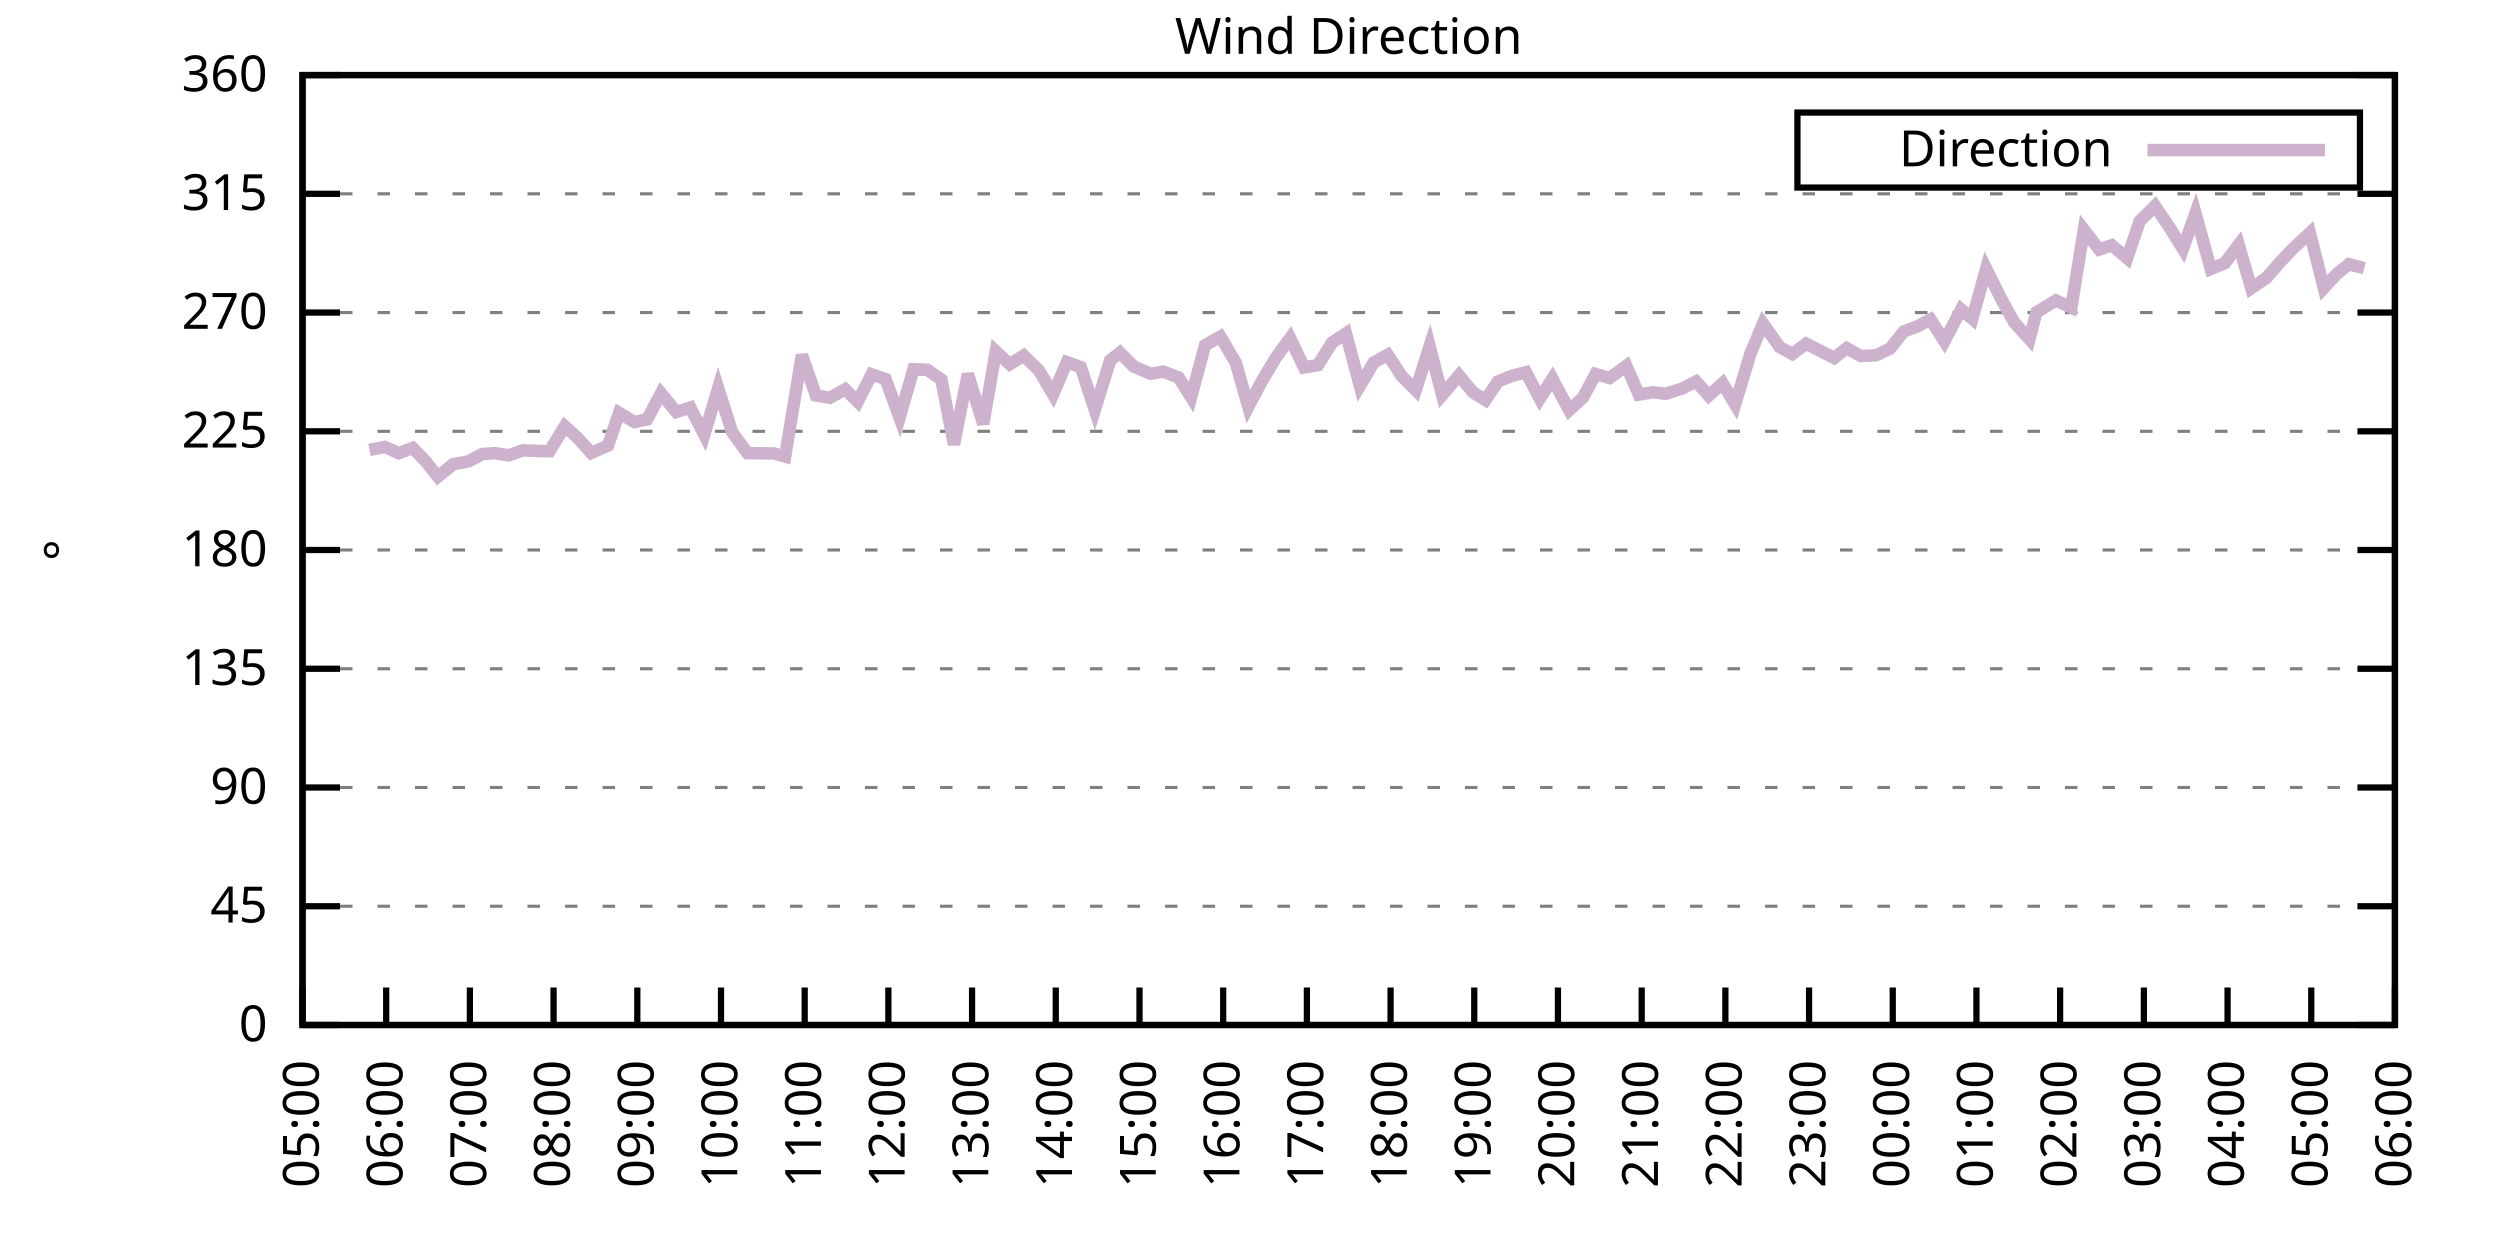
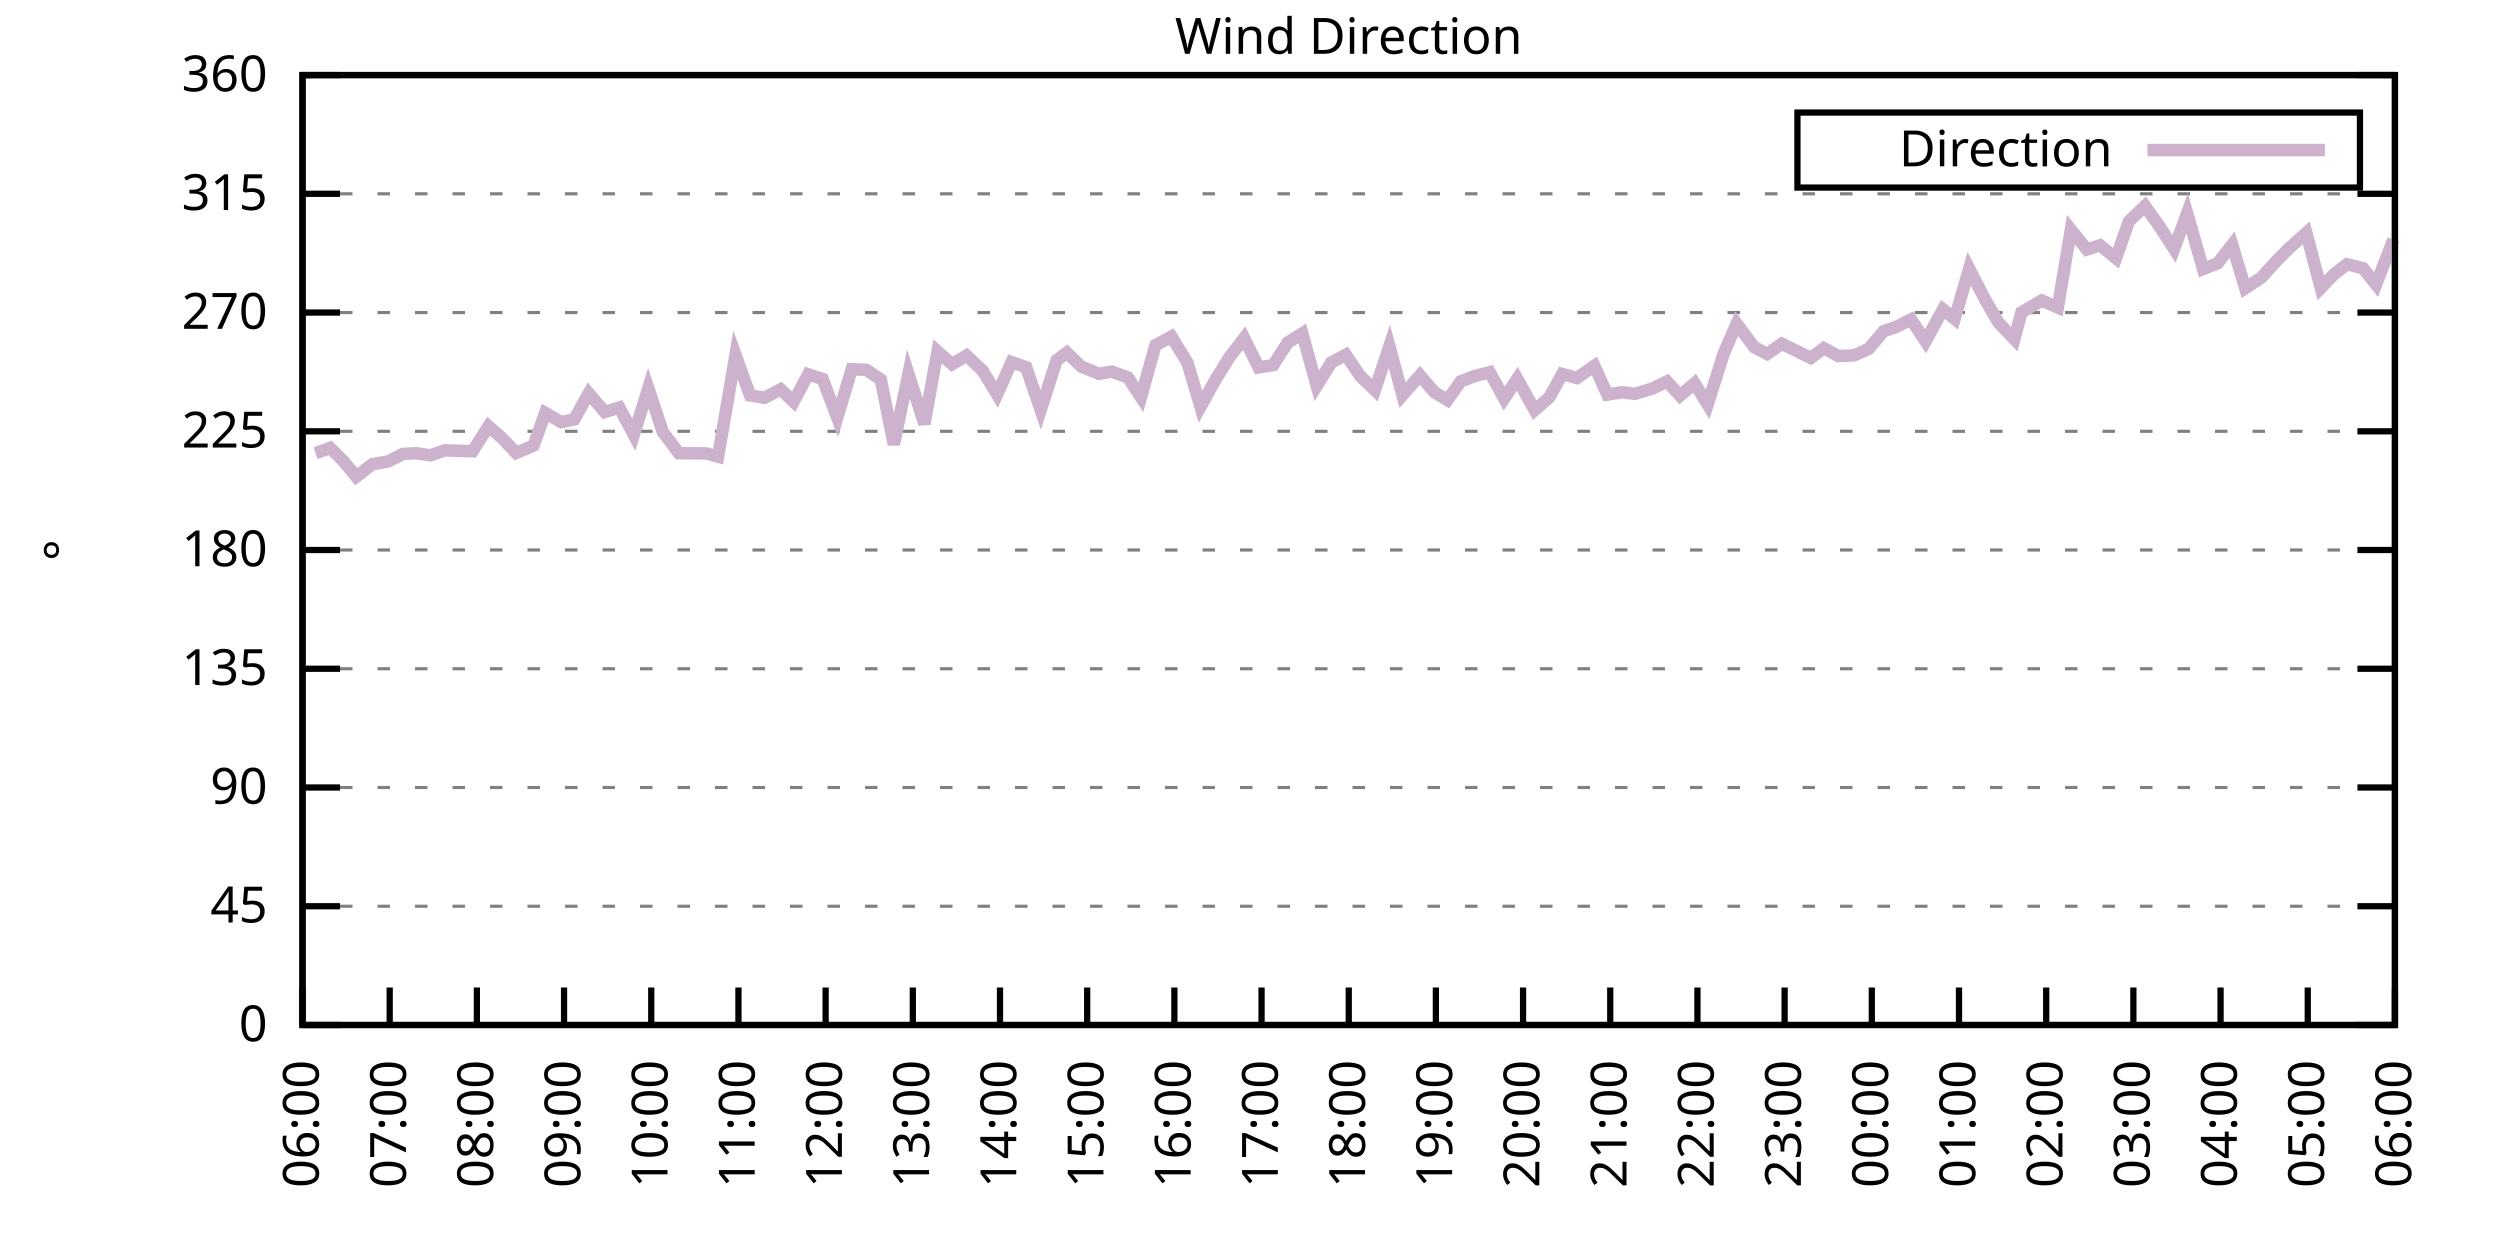
<svg xmlns="http://www.w3.org/2000/svg" xmlns:xlink="http://www.w3.org/1999/xlink" width="400" height="200" viewBox="0 0 400 200">
  <g id="gnuplot_canvas">
    <rect x="0" y="0" width="400" height="200" fill="none" />
    <defs>
      <circle id="gpDot" r="0.5" stroke-width="0.5" stroke="currentColor" />
      <path id="gpPt0" stroke-width="0.333" stroke="currentColor" d="M-1,0 h2 M0,-1 v2" />
      <path id="gpPt1" stroke-width="0.333" stroke="currentColor" d="M-1,-1 L1,1 M1,-1 L-1,1" />
      <path id="gpPt2" stroke-width="0.333" stroke="currentColor" d="M-1,0 L1,0 M0,-1 L0,1 M-1,-1 L1,1 M-1,1 L1,-1" />
      <rect id="gpPt3" stroke-width="0.333" stroke="currentColor" x="-1" y="-1" width="2" height="2" />
      <rect id="gpPt4" stroke-width="0.333" stroke="currentColor" fill="currentColor" x="-1" y="-1" width="2" height="2" />
      <circle id="gpPt5" stroke-width="0.333" stroke="currentColor" cx="0" cy="0" r="1" />
      <use xlink:href="#gpPt5" id="gpPt6" fill="currentColor" stroke="none" />
      <path id="gpPt7" stroke-width="0.333" stroke="currentColor" d="M0,-1.33 L-1.33,0.67 L1.33,0.67 z" />
      <use xlink:href="#gpPt7" id="gpPt8" fill="currentColor" stroke="none" />
      <use xlink:href="#gpPt7" id="gpPt9" stroke="currentColor" transform="rotate(180)" />
      <use xlink:href="#gpPt9" id="gpPt10" fill="currentColor" stroke="none" />
      <use xlink:href="#gpPt3" id="gpPt11" stroke="currentColor" transform="rotate(45)" />
      <use xlink:href="#gpPt11" id="gpPt12" fill="currentColor" stroke="none" />
      <path id="gpPt13" stroke-width="0.333" stroke="currentColor" d="M0,1.330 L1.265,0.411 L0.782,-1.067 L-0.782,-1.076 L-1.265,0.411 z" />
      <use xlink:href="#gpPt13" id="gpPt14" fill="currentColor" stroke="none" />
      <filter id="textbox" filterUnits="objectBoundingBox" x="0" y="0" height="1" width="1">
        <feFlood flood-color="white" flood-opacity="1" result="bgnd" />
        <feComposite in="SourceGraphic" in2="bgnd" operator="atop" />
      </filter>
      <filter id="greybox" filterUnits="objectBoundingBox" x="0" y="0" height="1" width="1">
        <feFlood flood-color="lightgrey" flood-opacity="1" result="grey" />
        <feComposite in="SourceGraphic" in2="grey" operator="atop" />
      </filter>
    </defs>
    <g fill="none" color="white" stroke="currentColor" stroke-width="1.00" stroke-linecap="butt" stroke-linejoin="miter">
</g>
    <g fill="none" color="black" stroke="currentColor" stroke-width="1.00" stroke-linecap="butt" stroke-linejoin="miter">
      <g stroke="none" shape-rendering="crispEdges">
        <polygon fill="rgb(255, 255, 255)" points="48.40,164.00 383.18,164.00 383.18,12.02 48.40,12.02 " />
      </g>
    </g>
    <g fill="none" color="black" stroke="currentColor" stroke-width="1.00" stroke-linecap="butt" stroke-linejoin="miter">
</g>
    <g fill="none" color="black" stroke="black" stroke-width="0.50" stroke-linecap="butt" stroke-linejoin="miter">
</g>
    <g fill="none" color="gray" stroke="currentColor" stroke-width="0.50" stroke-linecap="butt" stroke-linejoin="miter">
      <path stroke="gray" stroke-dasharray="2,4" class="gridline" d="M48.40,164.00 L383.19,164.00  " />
    </g>
    <g fill="none" color="gray" stroke="gray" stroke-width="1.00" stroke-linecap="butt" stroke-linejoin="miter">
</g>
    <g fill="none" color="black" stroke="currentColor" stroke-width="1.00" stroke-linecap="butt" stroke-linejoin="miter">
      <path stroke="black" d="M48.40,164.00 L54.40,164.00 M383.19,164.00 L377.19,164.00  " />
      <g transform="translate(42.80,166.60)" stroke="none" fill="black" font-family="Sans" font-size="8.00" text-anchor="end">
        <text>
          <tspan font-family="Sans"> 0</tspan>
        </text>
      </g>
    </g>
    <g fill="none" color="black" stroke="currentColor" stroke-width="1.00" stroke-linecap="butt" stroke-linejoin="miter">
</g>
    <g fill="none" color="black" stroke="black" stroke-width="0.50" stroke-linecap="butt" stroke-linejoin="miter">
</g>
    <g fill="none" color="gray" stroke="currentColor" stroke-width="0.50" stroke-linecap="butt" stroke-linejoin="miter">
      <path stroke="gray" stroke-dasharray="2,4" class="gridline" d="M48.40,145.00 L383.19,145.00  " />
    </g>
    <g fill="none" color="gray" stroke="gray" stroke-width="1.00" stroke-linecap="butt" stroke-linejoin="miter">
</g>
    <g fill="none" color="black" stroke="currentColor" stroke-width="1.00" stroke-linecap="butt" stroke-linejoin="miter">
      <path stroke="black" d="M48.40,145.00 L54.40,145.00 M383.19,145.00 L377.19,145.00  " />
      <g transform="translate(42.80,147.60)" stroke="none" fill="black" font-family="Sans" font-size="8.00" text-anchor="end">
        <text>
          <tspan font-family="Sans"> 45</tspan>
        </text>
      </g>
    </g>
    <g fill="none" color="black" stroke="currentColor" stroke-width="1.00" stroke-linecap="butt" stroke-linejoin="miter">
</g>
    <g fill="none" color="black" stroke="black" stroke-width="0.50" stroke-linecap="butt" stroke-linejoin="miter">
</g>
    <g fill="none" color="gray" stroke="currentColor" stroke-width="0.50" stroke-linecap="butt" stroke-linejoin="miter">
      <path stroke="gray" stroke-dasharray="2,4" class="gridline" d="M48.40,126.00 L383.19,126.00  " />
    </g>
    <g fill="none" color="gray" stroke="gray" stroke-width="1.00" stroke-linecap="butt" stroke-linejoin="miter">
</g>
    <g fill="none" color="black" stroke="currentColor" stroke-width="1.00" stroke-linecap="butt" stroke-linejoin="miter">
      <path stroke="black" d="M48.40,126.00 L54.40,126.00 M383.19,126.00 L377.19,126.00  " />
      <g transform="translate(42.80,128.60)" stroke="none" fill="black" font-family="Sans" font-size="8.00" text-anchor="end">
        <text>
          <tspan font-family="Sans"> 90</tspan>
        </text>
      </g>
    </g>
    <g fill="none" color="black" stroke="currentColor" stroke-width="1.00" stroke-linecap="butt" stroke-linejoin="miter">
</g>
    <g fill="none" color="black" stroke="black" stroke-width="0.50" stroke-linecap="butt" stroke-linejoin="miter">
</g>
    <g fill="none" color="gray" stroke="currentColor" stroke-width="0.50" stroke-linecap="butt" stroke-linejoin="miter">
      <path stroke="gray" stroke-dasharray="2,4" class="gridline" d="M48.40,107.00 L383.19,107.00  " />
    </g>
    <g fill="none" color="gray" stroke="gray" stroke-width="1.00" stroke-linecap="butt" stroke-linejoin="miter">
</g>
    <g fill="none" color="black" stroke="currentColor" stroke-width="1.00" stroke-linecap="butt" stroke-linejoin="miter">
      <path stroke="black" d="M48.40,107.00 L54.40,107.00 M383.19,107.00 L377.19,107.00  " />
      <g transform="translate(42.80,109.60)" stroke="none" fill="black" font-family="Sans" font-size="8.00" text-anchor="end">
        <text>
          <tspan font-family="Sans"> 135</tspan>
        </text>
      </g>
    </g>
    <g fill="none" color="black" stroke="currentColor" stroke-width="1.00" stroke-linecap="butt" stroke-linejoin="miter">
</g>
    <g fill="none" color="black" stroke="black" stroke-width="0.50" stroke-linecap="butt" stroke-linejoin="miter">
</g>
    <g fill="none" color="gray" stroke="currentColor" stroke-width="0.50" stroke-linecap="butt" stroke-linejoin="miter">
      <path stroke="gray" stroke-dasharray="2,4" class="gridline" d="M48.40,88.00 L383.19,88.00  " />
    </g>
    <g fill="none" color="gray" stroke="gray" stroke-width="1.00" stroke-linecap="butt" stroke-linejoin="miter">
</g>
    <g fill="none" color="black" stroke="currentColor" stroke-width="1.00" stroke-linecap="butt" stroke-linejoin="miter">
      <path stroke="black" d="M48.40,88.00 L54.40,88.00 M383.19,88.00 L377.19,88.00  " />
      <g transform="translate(42.80,90.60)" stroke="none" fill="black" font-family="Sans" font-size="8.00" text-anchor="end">
        <text>
          <tspan font-family="Sans"> 180</tspan>
        </text>
      </g>
    </g>
    <g fill="none" color="black" stroke="currentColor" stroke-width="1.00" stroke-linecap="butt" stroke-linejoin="miter">
</g>
    <g fill="none" color="black" stroke="black" stroke-width="0.50" stroke-linecap="butt" stroke-linejoin="miter">
</g>
    <g fill="none" color="gray" stroke="currentColor" stroke-width="0.50" stroke-linecap="butt" stroke-linejoin="miter">
      <path stroke="gray" stroke-dasharray="2,4" class="gridline" d="M48.40,69.01 L383.19,69.01  " />
    </g>
    <g fill="none" color="gray" stroke="gray" stroke-width="1.00" stroke-linecap="butt" stroke-linejoin="miter">
</g>
    <g fill="none" color="black" stroke="currentColor" stroke-width="1.00" stroke-linecap="butt" stroke-linejoin="miter">
      <path stroke="black" d="M48.40,69.01 L54.40,69.01 M383.19,69.01 L377.19,69.01  " />
      <g transform="translate(42.80,71.61)" stroke="none" fill="black" font-family="Sans" font-size="8.00" text-anchor="end">
        <text>
          <tspan font-family="Sans"> 225</tspan>
        </text>
      </g>
    </g>
    <g fill="none" color="black" stroke="currentColor" stroke-width="1.00" stroke-linecap="butt" stroke-linejoin="miter">
</g>
    <g fill="none" color="black" stroke="black" stroke-width="0.50" stroke-linecap="butt" stroke-linejoin="miter">
</g>
    <g fill="none" color="gray" stroke="currentColor" stroke-width="0.50" stroke-linecap="butt" stroke-linejoin="miter">
      <path stroke="gray" stroke-dasharray="2,4" class="gridline" d="M48.40,50.01 L383.19,50.01  " />
    </g>
    <g fill="none" color="gray" stroke="gray" stroke-width="1.00" stroke-linecap="butt" stroke-linejoin="miter">
</g>
    <g fill="none" color="black" stroke="currentColor" stroke-width="1.00" stroke-linecap="butt" stroke-linejoin="miter">
      <path stroke="black" d="M48.40,50.01 L54.40,50.01 M383.19,50.01 L377.19,50.01  " />
      <g transform="translate(42.80,52.61)" stroke="none" fill="black" font-family="Sans" font-size="8.00" text-anchor="end">
        <text>
          <tspan font-family="Sans"> 270</tspan>
        </text>
      </g>
    </g>
    <g fill="none" color="black" stroke="currentColor" stroke-width="1.00" stroke-linecap="butt" stroke-linejoin="miter">
</g>
    <g fill="none" color="black" stroke="black" stroke-width="0.50" stroke-linecap="butt" stroke-linejoin="miter">
</g>
    <g fill="none" color="gray" stroke="currentColor" stroke-width="0.50" stroke-linecap="butt" stroke-linejoin="miter">
      <path stroke="gray" stroke-dasharray="2,4" class="gridline" d="M48.40,31.01 L383.19,31.01  " />
    </g>
    <g fill="none" color="gray" stroke="gray" stroke-width="1.00" stroke-linecap="butt" stroke-linejoin="miter">
</g>
    <g fill="none" color="black" stroke="currentColor" stroke-width="1.00" stroke-linecap="butt" stroke-linejoin="miter">
      <path stroke="black" d="M48.40,31.01 L54.40,31.01 M383.19,31.01 L377.19,31.01  " />
      <g transform="translate(42.80,33.61)" stroke="none" fill="black" font-family="Sans" font-size="8.00" text-anchor="end">
        <text>
          <tspan font-family="Sans"> 315</tspan>
        </text>
      </g>
    </g>
    <g fill="none" color="black" stroke="currentColor" stroke-width="1.00" stroke-linecap="butt" stroke-linejoin="miter">
</g>
    <g fill="none" color="black" stroke="black" stroke-width="0.50" stroke-linecap="butt" stroke-linejoin="miter">
</g>
    <g fill="none" color="gray" stroke="currentColor" stroke-width="0.50" stroke-linecap="butt" stroke-linejoin="miter">
      <path stroke="gray" stroke-dasharray="2,4" class="gridline" d="M48.40,12.01 L383.19,12.01  " />
    </g>
    <g fill="none" color="gray" stroke="gray" stroke-width="1.00" stroke-linecap="butt" stroke-linejoin="miter">
</g>
    <g fill="none" color="black" stroke="currentColor" stroke-width="1.00" stroke-linecap="butt" stroke-linejoin="miter">
      <path stroke="black" d="M48.40,12.01 L54.40,12.01 M383.19,12.01 L377.19,12.01  " />
      <g transform="translate(42.80,14.61)" stroke="none" fill="black" font-family="Sans" font-size="8.00" text-anchor="end">
        <text>
          <tspan font-family="Sans"> 360</tspan>
        </text>
      </g>
    </g>
    <g fill="none" color="black" stroke="currentColor" stroke-width="1.00" stroke-linecap="butt" stroke-linejoin="miter">
      <path stroke="black" d="M48.40,164.00 L48.40,158.00  " />
      <g transform="translate(51.00,169.60) rotate(270.00)" stroke="none" fill="black" font-family="Sans" font-size="8.00" text-anchor="end">
        <text>
-           <tspan font-family="Sans">05:00</tspan>
-         </text>
-       </g>
-     </g>
-     <g fill="none" color="black" stroke="currentColor" stroke-width="1.00" stroke-linecap="butt" stroke-linejoin="miter">
-       <path stroke="black" d="M61.79,164.00 L61.79,158.00  " />
-       <g transform="translate(64.39,169.60) rotate(270.00)" stroke="none" fill="black" font-family="Sans" font-size="8.00" text-anchor="end">
-         <text>
          <tspan font-family="Sans">06:00</tspan>
        </text>
      </g>
    </g>
    <g fill="none" color="black" stroke="currentColor" stroke-width="1.00" stroke-linecap="butt" stroke-linejoin="miter">
-       <path stroke="black" d="M75.18,164.00 L75.18,158.00  " />
-       <g transform="translate(77.78,169.60) rotate(270.00)" stroke="none" fill="black" font-family="Sans" font-size="8.00" text-anchor="end">
+       <path stroke="black" d="M62.35,164.00 L62.35,158.00  " />
+       <g transform="translate(64.95,169.60) rotate(270.00)" stroke="none" fill="black" font-family="Sans" font-size="8.00" text-anchor="end">
        <text>
          <tspan font-family="Sans">07:00</tspan>
        </text>
      </g>
    </g>
    <g fill="none" color="black" stroke="currentColor" stroke-width="1.00" stroke-linecap="butt" stroke-linejoin="miter">
-       <path stroke="black" d="M88.57,164.00 L88.57,158.00  " />
-       <g transform="translate(91.17,169.60) rotate(270.00)" stroke="none" fill="black" font-family="Sans" font-size="8.00" text-anchor="end">
+       <path stroke="black" d="M76.30,164.00 L76.30,158.00  " />
+       <g transform="translate(78.90,169.60) rotate(270.00)" stroke="none" fill="black" font-family="Sans" font-size="8.00" text-anchor="end">
        <text>
          <tspan font-family="Sans">08:00</tspan>
        </text>
      </g>
    </g>
    <g fill="none" color="black" stroke="currentColor" stroke-width="1.00" stroke-linecap="butt" stroke-linejoin="miter">
-       <path stroke="black" d="M101.97,164.00 L101.97,158.00  " />
-       <g transform="translate(104.57,169.60) rotate(270.00)" stroke="none" fill="black" font-family="Sans" font-size="8.00" text-anchor="end">
+       <path stroke="black" d="M90.25,164.00 L90.25,158.00  " />
+       <g transform="translate(92.85,169.60) rotate(270.00)" stroke="none" fill="black" font-family="Sans" font-size="8.00" text-anchor="end">
        <text>
          <tspan font-family="Sans">09:00</tspan>
        </text>
      </g>
    </g>
    <g fill="none" color="black" stroke="currentColor" stroke-width="1.00" stroke-linecap="butt" stroke-linejoin="miter">
-       <path stroke="black" d="M115.36,164.00 L115.36,158.00  " />
-       <g transform="translate(117.96,169.60) rotate(270.00)" stroke="none" fill="black" font-family="Sans" font-size="8.00" text-anchor="end">
+       <path stroke="black" d="M104.20,164.00 L104.20,158.00  " />
+       <g transform="translate(106.80,169.60) rotate(270.00)" stroke="none" fill="black" font-family="Sans" font-size="8.00" text-anchor="end">
        <text>
          <tspan font-family="Sans">10:00</tspan>
        </text>
      </g>
    </g>
    <g fill="none" color="black" stroke="currentColor" stroke-width="1.00" stroke-linecap="butt" stroke-linejoin="miter">
-       <path stroke="black" d="M128.75,164.00 L128.75,158.00  " />
-       <g transform="translate(131.35,169.60) rotate(270.00)" stroke="none" fill="black" font-family="Sans" font-size="8.00" text-anchor="end">
+       <path stroke="black" d="M118.15,164.00 L118.15,158.00  " />
+       <g transform="translate(120.75,169.60) rotate(270.00)" stroke="none" fill="black" font-family="Sans" font-size="8.00" text-anchor="end">
        <text>
          <tspan font-family="Sans">11:00</tspan>
        </text>
      </g>
    </g>
    <g fill="none" color="black" stroke="currentColor" stroke-width="1.00" stroke-linecap="butt" stroke-linejoin="miter">
-       <path stroke="black" d="M142.14,164.00 L142.14,158.00  " />
-       <g transform="translate(144.74,169.60) rotate(270.00)" stroke="none" fill="black" font-family="Sans" font-size="8.00" text-anchor="end">
+       <path stroke="black" d="M132.10,164.00 L132.10,158.00  " />
+       <g transform="translate(134.70,169.60) rotate(270.00)" stroke="none" fill="black" font-family="Sans" font-size="8.00" text-anchor="end">
        <text>
          <tspan font-family="Sans">12:00</tspan>
        </text>
      </g>
    </g>
    <g fill="none" color="black" stroke="currentColor" stroke-width="1.00" stroke-linecap="butt" stroke-linejoin="miter">
-       <path stroke="black" d="M155.53,164.00 L155.53,158.00  " />
-       <g transform="translate(158.13,169.60) rotate(270.00)" stroke="none" fill="black" font-family="Sans" font-size="8.00" text-anchor="end">
+       <path stroke="black" d="M146.05,164.00 L146.05,158.00  " />
+       <g transform="translate(148.65,169.60) rotate(270.00)" stroke="none" fill="black" font-family="Sans" font-size="8.00" text-anchor="end">
        <text>
          <tspan font-family="Sans">13:00</tspan>
        </text>
      </g>
    </g>
    <g fill="none" color="black" stroke="currentColor" stroke-width="1.00" stroke-linecap="butt" stroke-linejoin="miter">
-       <path stroke="black" d="M168.92,164.00 L168.92,158.00  " />
-       <g transform="translate(171.52,169.60) rotate(270.00)" stroke="none" fill="black" font-family="Sans" font-size="8.00" text-anchor="end">
+       <path stroke="black" d="M160.00,164.00 L160.00,158.00  " />
+       <g transform="translate(162.60,169.60) rotate(270.00)" stroke="none" fill="black" font-family="Sans" font-size="8.00" text-anchor="end">
        <text>
          <tspan font-family="Sans">14:00</tspan>
        </text>
      </g>
    </g>
    <g fill="none" color="black" stroke="currentColor" stroke-width="1.00" stroke-linecap="butt" stroke-linejoin="miter">
-       <path stroke="black" d="M182.32,164.00 L182.32,158.00  " />
-       <g transform="translate(184.92,169.60) rotate(270.00)" stroke="none" fill="black" font-family="Sans" font-size="8.00" text-anchor="end">
+       <path stroke="black" d="M173.95,164.00 L173.95,158.00  " />
+       <g transform="translate(176.55,169.60) rotate(270.00)" stroke="none" fill="black" font-family="Sans" font-size="8.00" text-anchor="end">
        <text>
          <tspan font-family="Sans">15:00</tspan>
        </text>
      </g>
    </g>
    <g fill="none" color="black" stroke="currentColor" stroke-width="1.00" stroke-linecap="butt" stroke-linejoin="miter">
-       <path stroke="black" d="M195.71,164.00 L195.71,158.00  " />
-       <g transform="translate(198.31,169.60) rotate(270.00)" stroke="none" fill="black" font-family="Sans" font-size="8.00" text-anchor="end">
+       <path stroke="black" d="M187.90,164.00 L187.90,158.00  " />
+       <g transform="translate(190.50,169.60) rotate(270.00)" stroke="none" fill="black" font-family="Sans" font-size="8.00" text-anchor="end">
        <text>
          <tspan font-family="Sans">16:00</tspan>
        </text>
      </g>
    </g>
    <g fill="none" color="black" stroke="currentColor" stroke-width="1.00" stroke-linecap="butt" stroke-linejoin="miter">
-       <path stroke="black" d="M209.10,164.00 L209.10,158.00  " />
-       <g transform="translate(211.70,169.60) rotate(270.00)" stroke="none" fill="black" font-family="Sans" font-size="8.00" text-anchor="end">
+       <path stroke="black" d="M201.85,164.00 L201.85,158.00  " />
+       <g transform="translate(204.45,169.60) rotate(270.00)" stroke="none" fill="black" font-family="Sans" font-size="8.00" text-anchor="end">
        <text>
          <tspan font-family="Sans">17:00</tspan>
        </text>
      </g>
    </g>
    <g fill="none" color="black" stroke="currentColor" stroke-width="1.00" stroke-linecap="butt" stroke-linejoin="miter">
-       <path stroke="black" d="M222.49,164.00 L222.49,158.00  " />
-       <g transform="translate(225.09,169.60) rotate(270.00)" stroke="none" fill="black" font-family="Sans" font-size="8.00" text-anchor="end">
+       <path stroke="black" d="M215.80,164.00 L215.80,158.00  " />
+       <g transform="translate(218.40,169.60) rotate(270.00)" stroke="none" fill="black" font-family="Sans" font-size="8.00" text-anchor="end">
        <text>
          <tspan font-family="Sans">18:00</tspan>
        </text>
      </g>
    </g>
    <g fill="none" color="black" stroke="currentColor" stroke-width="1.00" stroke-linecap="butt" stroke-linejoin="miter">
-       <path stroke="black" d="M235.88,164.00 L235.88,158.00  " />
-       <g transform="translate(238.48,169.60) rotate(270.00)" stroke="none" fill="black" font-family="Sans" font-size="8.00" text-anchor="end">
+       <path stroke="black" d="M229.74,164.00 L229.74,158.00  " />
+       <g transform="translate(232.34,169.60) rotate(270.00)" stroke="none" fill="black" font-family="Sans" font-size="8.00" text-anchor="end">
        <text>
          <tspan font-family="Sans">19:00</tspan>
        </text>
      </g>
    </g>
    <g fill="none" color="black" stroke="currentColor" stroke-width="1.00" stroke-linecap="butt" stroke-linejoin="miter">
-       <path stroke="black" d="M249.27,164.00 L249.27,158.00  " />
-       <g transform="translate(251.87,169.60) rotate(270.00)" stroke="none" fill="black" font-family="Sans" font-size="8.00" text-anchor="end">
+       <path stroke="black" d="M243.69,164.00 L243.69,158.00  " />
+       <g transform="translate(246.29,169.60) rotate(270.00)" stroke="none" fill="black" font-family="Sans" font-size="8.00" text-anchor="end">
        <text>
          <tspan font-family="Sans">20:00</tspan>
        </text>
      </g>
    </g>
    <g fill="none" color="black" stroke="currentColor" stroke-width="1.00" stroke-linecap="butt" stroke-linejoin="miter">
-       <path stroke="black" d="M262.67,164.00 L262.67,158.00  " />
-       <g transform="translate(265.27,169.60) rotate(270.00)" stroke="none" fill="black" font-family="Sans" font-size="8.00" text-anchor="end">
+       <path stroke="black" d="M257.64,164.00 L257.64,158.00  " />
+       <g transform="translate(260.24,169.60) rotate(270.00)" stroke="none" fill="black" font-family="Sans" font-size="8.00" text-anchor="end">
        <text>
          <tspan font-family="Sans">21:00</tspan>
        </text>
      </g>
    </g>
    <g fill="none" color="black" stroke="currentColor" stroke-width="1.00" stroke-linecap="butt" stroke-linejoin="miter">
-       <path stroke="black" d="M276.06,164.00 L276.06,158.00  " />
-       <g transform="translate(278.66,169.60) rotate(270.00)" stroke="none" fill="black" font-family="Sans" font-size="8.00" text-anchor="end">
+       <path stroke="black" d="M271.59,164.00 L271.59,158.00  " />
+       <g transform="translate(274.19,169.60) rotate(270.00)" stroke="none" fill="black" font-family="Sans" font-size="8.00" text-anchor="end">
        <text>
          <tspan font-family="Sans">22:00</tspan>
        </text>
      </g>
    </g>
    <g fill="none" color="black" stroke="currentColor" stroke-width="1.00" stroke-linecap="butt" stroke-linejoin="miter">
-       <path stroke="black" d="M289.45,164.00 L289.45,158.00  " />
-       <g transform="translate(292.05,169.60) rotate(270.00)" stroke="none" fill="black" font-family="Sans" font-size="8.00" text-anchor="end">
+       <path stroke="black" d="M285.54,164.00 L285.54,158.00  " />
+       <g transform="translate(288.14,169.60) rotate(270.00)" stroke="none" fill="black" font-family="Sans" font-size="8.00" text-anchor="end">
        <text>
          <tspan font-family="Sans">23:00</tspan>
        </text>
      </g>
    </g>
    <g fill="none" color="black" stroke="currentColor" stroke-width="1.00" stroke-linecap="butt" stroke-linejoin="miter">
-       <path stroke="black" d="M302.84,164.00 L302.84,158.00  " />
-       <g transform="translate(305.44,169.60) rotate(270.00)" stroke="none" fill="black" font-family="Sans" font-size="8.00" text-anchor="end">
+       <path stroke="black" d="M299.49,164.00 L299.49,158.00  " />
+       <g transform="translate(302.09,169.60) rotate(270.00)" stroke="none" fill="black" font-family="Sans" font-size="8.00" text-anchor="end">
        <text>
          <tspan font-family="Sans">00:00</tspan>
        </text>
      </g>
    </g>
    <g fill="none" color="black" stroke="currentColor" stroke-width="1.00" stroke-linecap="butt" stroke-linejoin="miter">
-       <path stroke="black" d="M316.23,164.00 L316.23,158.00  " />
-       <g transform="translate(318.83,169.60) rotate(270.00)" stroke="none" fill="black" font-family="Sans" font-size="8.00" text-anchor="end">
+       <path stroke="black" d="M313.44,164.00 L313.44,158.00  " />
+       <g transform="translate(316.04,169.60) rotate(270.00)" stroke="none" fill="black" font-family="Sans" font-size="8.00" text-anchor="end">
        <text>
          <tspan font-family="Sans">01:00</tspan>
        </text>
      </g>
    </g>
    <g fill="none" color="black" stroke="currentColor" stroke-width="1.00" stroke-linecap="butt" stroke-linejoin="miter">
-       <path stroke="black" d="M329.62,164.00 L329.62,158.00  " />
-       <g transform="translate(332.22,169.60) rotate(270.00)" stroke="none" fill="black" font-family="Sans" font-size="8.00" text-anchor="end">
+       <path stroke="black" d="M327.39,164.00 L327.39,158.00  " />
+       <g transform="translate(329.99,169.60) rotate(270.00)" stroke="none" fill="black" font-family="Sans" font-size="8.00" text-anchor="end">
        <text>
          <tspan font-family="Sans">02:00</tspan>
        </text>
      </g>
    </g>
    <g fill="none" color="black" stroke="currentColor" stroke-width="1.00" stroke-linecap="butt" stroke-linejoin="miter">
-       <path stroke="black" d="M343.02,164.00 L343.02,158.00  " />
-       <g transform="translate(345.62,169.60) rotate(270.00)" stroke="none" fill="black" font-family="Sans" font-size="8.00" text-anchor="end">
+       <path stroke="black" d="M341.34,164.00 L341.34,158.00  " />
+       <g transform="translate(343.94,169.60) rotate(270.00)" stroke="none" fill="black" font-family="Sans" font-size="8.00" text-anchor="end">
        <text>
          <tspan font-family="Sans">03:00</tspan>
        </text>
      </g>
    </g>
    <g fill="none" color="black" stroke="currentColor" stroke-width="1.00" stroke-linecap="butt" stroke-linejoin="miter">
-       <path stroke="black" d="M356.41,164.00 L356.41,158.00  " />
-       <g transform="translate(359.01,169.60) rotate(270.00)" stroke="none" fill="black" font-family="Sans" font-size="8.00" text-anchor="end">
+       <path stroke="black" d="M355.29,164.00 L355.29,158.00  " />
+       <g transform="translate(357.89,169.60) rotate(270.00)" stroke="none" fill="black" font-family="Sans" font-size="8.00" text-anchor="end">
        <text>
          <tspan font-family="Sans">04:00</tspan>
        </text>
      </g>
    </g>
    <g fill="none" color="black" stroke="currentColor" stroke-width="1.00" stroke-linecap="butt" stroke-linejoin="miter">
-       <path stroke="black" d="M369.80,164.00 L369.80,158.00  " />
-       <g transform="translate(372.40,169.60) rotate(270.00)" stroke="none" fill="black" font-family="Sans" font-size="8.00" text-anchor="end">
+       <path stroke="black" d="M369.24,164.00 L369.24,158.00  " />
+       <g transform="translate(371.84,169.60) rotate(270.00)" stroke="none" fill="black" font-family="Sans" font-size="8.00" text-anchor="end">
        <text>
          <tspan font-family="Sans">05:00</tspan>
        </text>
      </g>
    </g>
    <g fill="none" color="black" stroke="currentColor" stroke-width="1.00" stroke-linecap="butt" stroke-linejoin="miter">
      <path stroke="black" d="M383.19,164.00 L383.19,158.00  " />
      <g transform="translate(385.79,169.60) rotate(270.00)" stroke="none" fill="black" font-family="Sans" font-size="8.00" text-anchor="end">
        <text>
          <tspan font-family="Sans">06:00</tspan>
        </text>
      </g>
    </g>
    <g fill="none" color="black" stroke="currentColor" stroke-width="1.00" stroke-linecap="butt" stroke-linejoin="miter">
</g>
    <g fill="none" color="black" stroke="currentColor" stroke-width="1.00" stroke-linecap="butt" stroke-linejoin="miter">
      <path stroke="black" d="M48.40,12.01 L48.40,164.00 L383.19,164.00 L383.19,12.01 L48.40,12.01 Z  " />
    </g>
    <g fill="none" color="black" stroke="currentColor" stroke-width="1.00" stroke-linecap="butt" stroke-linejoin="miter">
</g>
    <g fill="none" color="black" stroke="currentColor" stroke-width="1.00" stroke-linecap="butt" stroke-linejoin="miter">
      <path stroke="black" d="M287.59,30.01 L287.59,18.01 L377.59,18.01 L377.59,30.01 L287.59,30.01 Z  " />
    </g>
    <g id="Wind_direction_plot_1">
      <g fill="none" color="white" stroke="black" stroke-width="2.00" stroke-linecap="butt" stroke-linejoin="miter">
</g>
      <g fill="none" color="black" stroke="currentColor" stroke-width="2.00" stroke-linecap="butt" stroke-linejoin="miter">
        <g transform="translate(337.99,26.61)" stroke="none" fill="black" font-family="Sans" font-size="8.00" text-anchor="end">
          <text>
            <tspan font-family="Sans">Direction</tspan>
          </text>
        </g>
      </g>
      <g fill="none" color="black" stroke="currentColor" stroke-width="2.00" stroke-linecap="butt" stroke-linejoin="miter">
-         <path stroke="rgb(204, 178, 204)" d="M343.59,24.01 L371.99,24.01 M59.11,72.00 L61.57,71.50 L63.80,72.51 L66.03,71.67 L68.04,73.73 L70.05,76.27   L72.50,74.28 L74.96,73.82 L77.19,72.64 L79.20,72.51 L81.43,72.85 L83.66,72.05 L87.91,72.21 L90.36,68.20   L92.37,70.02 L94.60,72.47 L97.28,71.29 L99.06,66.05 L101.52,67.53 L103.53,67.11 L105.76,62.93 L108.22,65.92   L110.45,65.21 L112.68,69.56 L114.91,62.12 L117.14,69.13 L119.60,72.51 L123.84,72.55 L125.62,73.06 L128.30,56.80   L130.54,63.26 L132.77,63.64 L135.22,62.29 L137.23,64.28 L139.46,59.89 L141.69,60.65 L143.93,66.81 L146.16,59.08   L148.39,59.17 L150.62,60.73 L152.63,71.12 L154.86,59.84 L157.32,67.82 L159.33,56.21 L161.56,58.28 L163.79,56.89   L166.25,59.30 L168.48,63.10 L170.71,57.94 L172.94,58.75 L175.17,65.59 L177.63,57.65 L179.19,56.42 L181.42,58.66   L184.10,59.80 L186.11,59.46 L188.57,60.39 L190.57,63.56 L192.81,55.24 L195.26,53.85 L197.72,58.03 L199.73,65.08   L201.96,60.86 L204.19,57.14 L206.42,54.10 L208.65,58.79 L210.88,58.41 L213.12,54.82 L215.35,53.34 L217.58,61.74   L219.81,57.99 L222.04,56.76 L224.28,60.18 L226.51,62.42 L228.74,55.41 L230.75,63.22 L233.43,60.06 L235.66,62.76   L237.67,64.02 L239.68,61.03 L241.91,60.14 L244.14,59.55 L246.37,63.77 L248.38,60.60 L251.06,65.63 L253.29,63.60   L255.30,59.84 L257.53,60.48 L260.21,58.54 L262.22,63.14 L264.45,62.76 L266.46,63.01 L269.14,62.17 L271.37,61.03   L273.38,63.31 L275.61,61.32 L277.62,64.70 L280.07,56.59 L282.08,51.78 L284.76,55.54 L286.77,56.64 L289.00,54.99   L291.23,56.13 L293.47,57.27 L295.48,55.71 L297.71,56.97 L300.16,56.85 L302.39,55.79 L304.63,53.01 L306.63,52.29   L308.87,51.11 L311.10,54.61 L313.78,49.50 L315.56,51.02 L317.79,43.00 L320.25,47.94 L322.26,51.57 L324.71,54.27   L325.83,49.97 L328.95,48.07 L331.41,49.21 L333.42,36.75 L335.87,39.92 L337.88,39.24 L340.34,41.31 L342.35,35.40   L344.80,32.95 L347.03,36.24 L349.26,39.83 L351.27,34.13 L353.73,43.04 L355.96,42.11 L358.19,39.16 L360.20,46.12   L362.66,44.43 L364.89,41.86 L366.90,39.75 L369.58,37.26 L371.81,46.08 L373.82,43.89 L375.82,42.28 L378.28,42.91    " />
+         <path stroke="rgb(204, 178, 204)" d="M343.59,24.01 L371.99,24.01 M50.49,72.51 L52.82,71.67 L54.91,73.73 L57.00,76.27 L59.56,74.28 L62.12,73.82   L64.44,72.64 L66.53,72.51 L68.86,72.85 L71.18,72.05 L75.60,72.21 L78.16,68.20 L80.25,70.02 L82.58,72.47   L85.37,71.29 L87.23,66.05 L89.78,67.53 L91.88,67.11 L94.20,62.93 L96.76,65.92 L99.08,65.21 L101.41,69.56   L103.73,62.12 L106.06,69.13 L108.62,72.51 L113.03,72.55 L114.89,73.06 L117.68,56.80 L120.01,63.26 L122.33,63.64   L124.89,62.29 L126.98,64.28 L129.31,59.89 L131.63,60.65 L133.96,66.81 L136.28,59.08 L138.61,59.17 L140.93,60.73   L143.02,71.12 L145.35,59.84 L147.91,67.82 L150.00,56.21 L152.32,58.28 L154.65,56.89 L157.21,59.30 L159.53,63.10   L161.86,57.94 L164.18,58.75 L166.51,65.59 L169.06,57.65 L170.69,56.42 L173.02,58.66 L175.81,59.80 L177.90,59.46   L180.46,60.39 L182.55,63.56 L184.87,55.24 L187.43,53.85 L189.99,58.03 L192.08,65.08 L194.41,60.86 L196.73,57.14   L199.06,54.10 L201.38,58.79 L203.71,58.41 L206.03,54.82 L208.36,53.34 L210.68,61.74 L213.01,57.99 L215.33,56.76   L217.65,60.18 L219.98,62.42 L222.30,55.41 L224.40,63.22 L227.19,60.06 L229.51,62.76 L231.60,64.02 L233.70,61.03   L236.02,60.14 L238.35,59.55 L240.67,63.77 L242.76,60.60 L245.55,65.63 L247.88,63.60 L249.97,59.84 L252.30,60.48   L255.09,58.54 L257.18,63.14 L259.50,62.76 L261.60,63.01 L264.39,62.17 L266.71,61.03 L268.80,63.31 L271.13,61.32   L273.22,64.70 L275.78,56.59 L277.87,51.78 L280.66,55.54 L282.75,56.64 L285.08,54.99 L287.40,56.13 L289.73,57.27   L291.82,55.71 L294.15,56.97 L296.70,56.85 L299.03,55.79 L301.35,53.01 L303.44,52.29 L305.77,51.11 L308.09,54.61   L310.88,49.50 L312.74,51.02 L315.07,43.00 L317.63,47.94 L319.72,51.57 L322.28,54.27 L323.44,49.97 L326.69,48.07   L329.25,49.21 L331.34,36.75 L333.90,39.92 L335.99,39.24 L338.55,41.31 L340.64,35.40 L343.20,32.95 L345.53,36.24   L347.85,39.83 L349.94,34.13 L352.50,43.04 L354.83,42.11 L357.15,39.16 L359.24,46.12 L361.80,44.43 L364.13,41.86   L366.22,39.75 L369.01,37.26 L371.33,46.08 L373.43,43.89 L375.52,42.28 L378.08,42.91 L380.17,45.53 L382.96,38.31    " />
      </g>
    </g>
    <g fill="none" color="black" stroke="currentColor" stroke-width="2.00" stroke-linecap="butt" stroke-linejoin="miter">
</g>
    <g fill="none" color="black" stroke="black" stroke-width="1.00" stroke-linecap="butt" stroke-linejoin="miter">
</g>
    <g fill="none" color="black" stroke="currentColor" stroke-width="1.00" stroke-linecap="butt" stroke-linejoin="miter">
      <path stroke="black" d="M48.40,12.01 L48.40,164.00 L383.19,164.00 L383.19,12.01 L48.40,12.01 Z  " />
      <g transform="translate(12.80,88.01) rotate(270.00)" stroke="none" fill="black" font-family="Sans" font-size="8.00" text-anchor="middle">
        <text>
          <tspan font-family="Sans">°</tspan>
        </text>
      </g>
    </g>
    <g fill="none" color="black" stroke="currentColor" stroke-width="1.00" stroke-linecap="butt" stroke-linejoin="miter">
</g>
    <g fill="none" color="black" stroke="currentColor" stroke-width="1.00" stroke-linecap="butt" stroke-linejoin="miter">
      <g transform="translate(215.79,8.61)" stroke="none" fill="black" font-family="Sans" font-size="8.00" text-anchor="middle">
        <text>
          <tspan font-family="Sans">Wind Direction</tspan>
        </text>
      </g>
    </g>
    <g fill="none" color="black" stroke="currentColor" stroke-width="1.00" stroke-linecap="butt" stroke-linejoin="miter">
</g>
  </g>
</svg>
